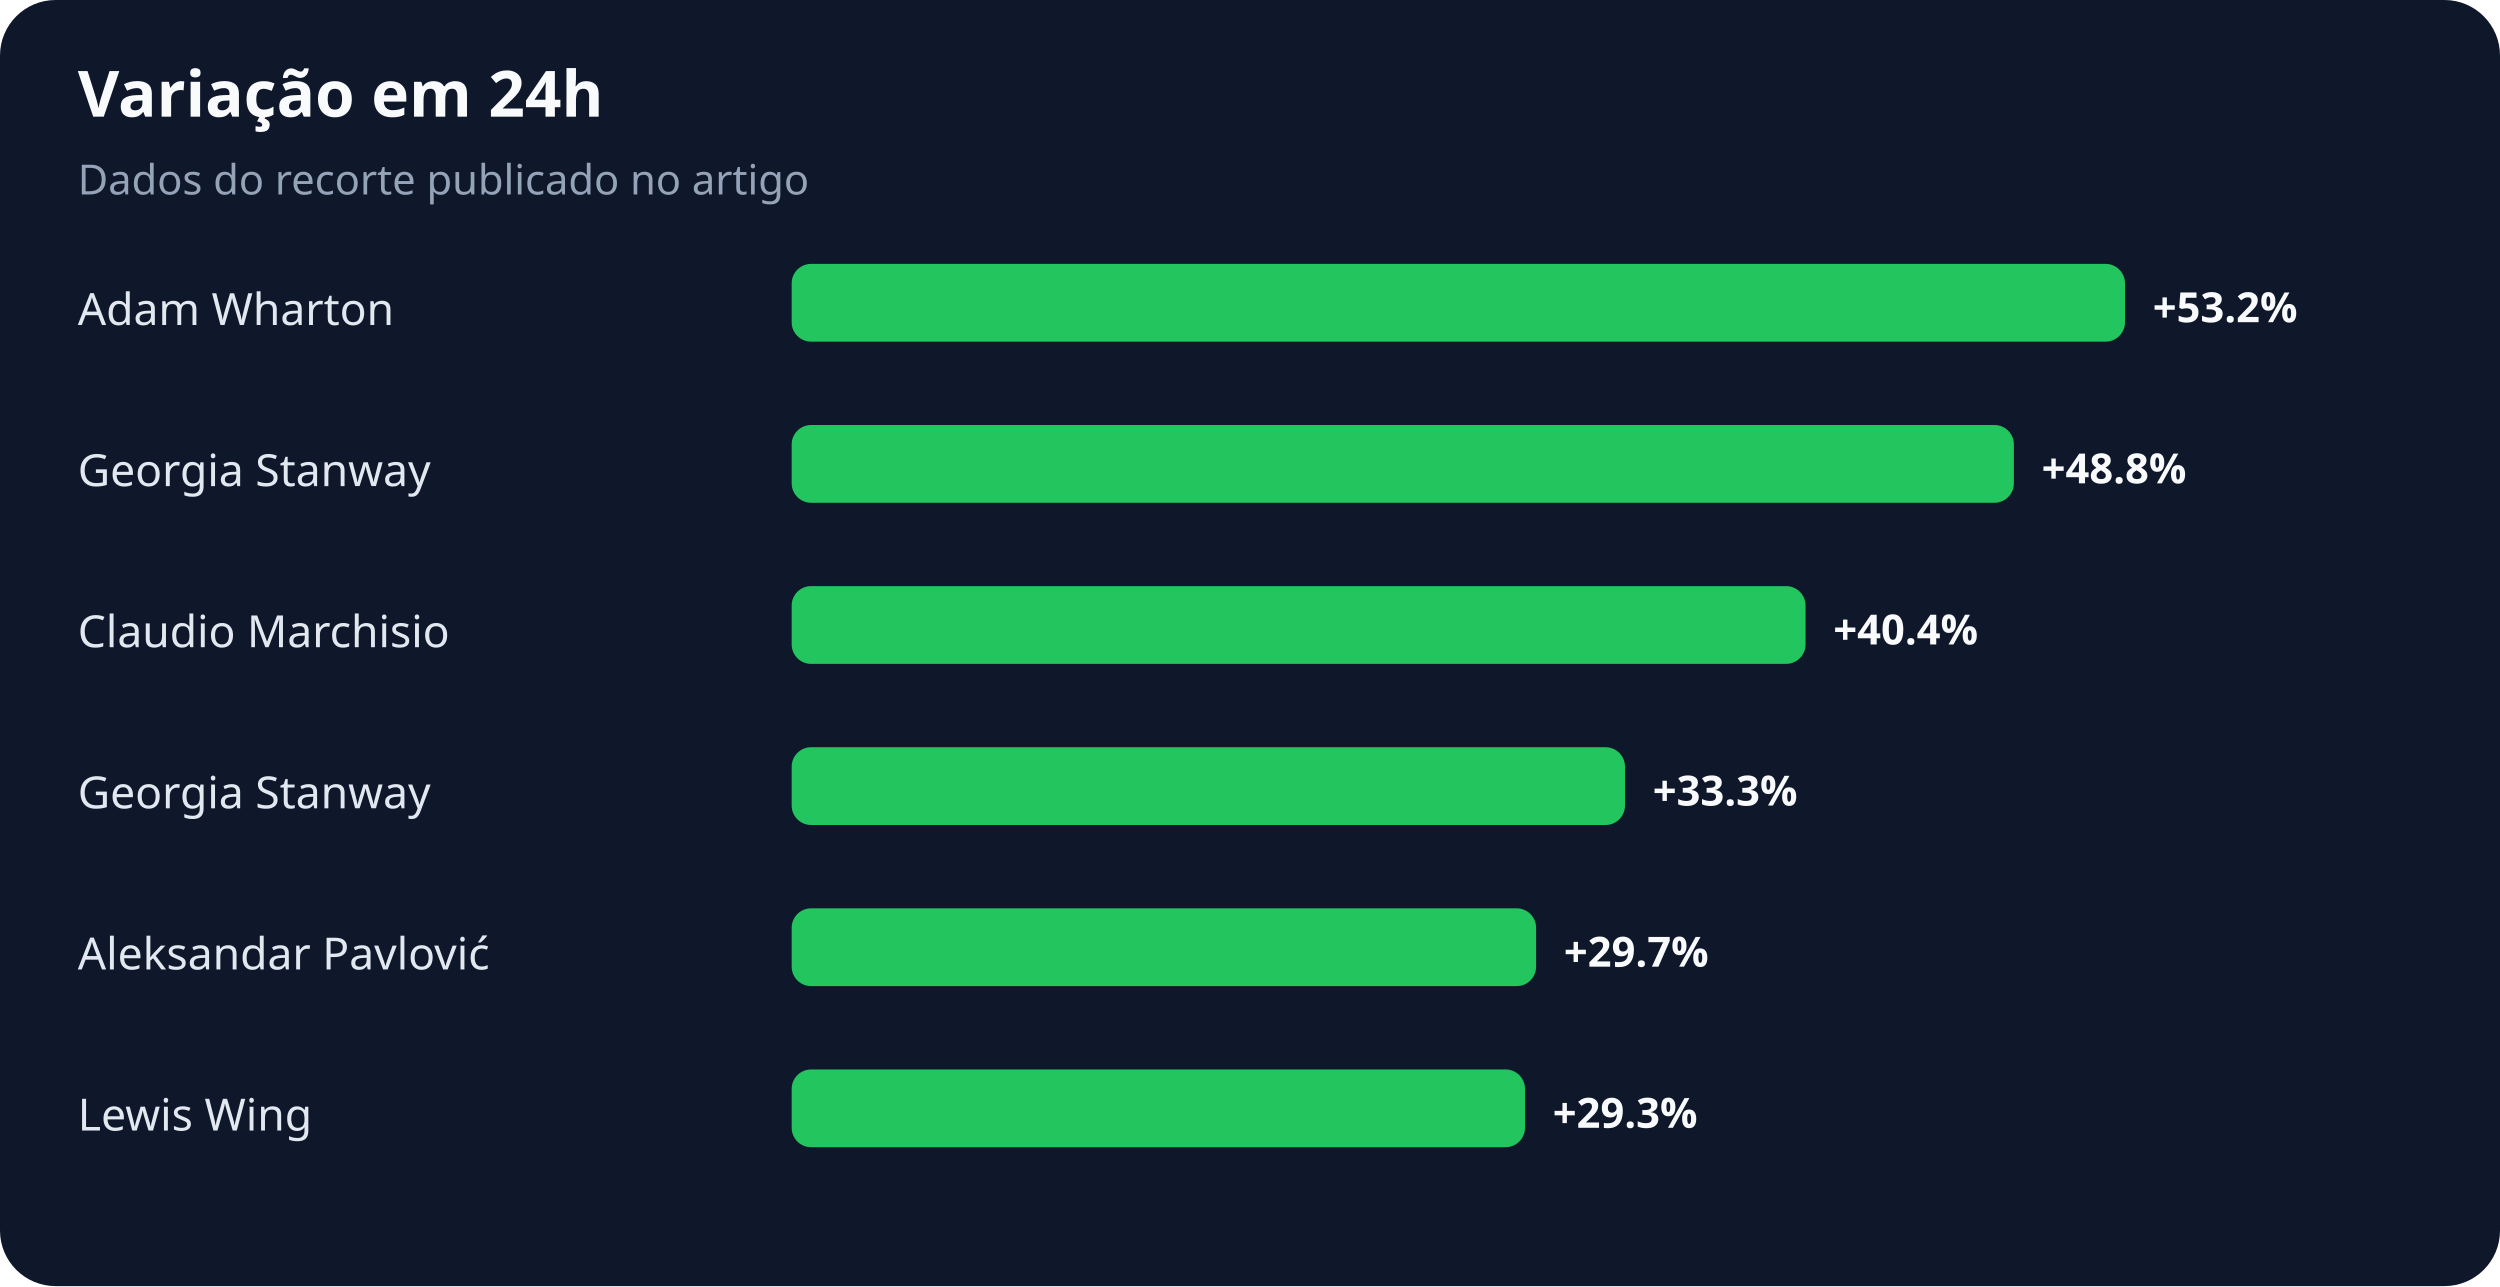
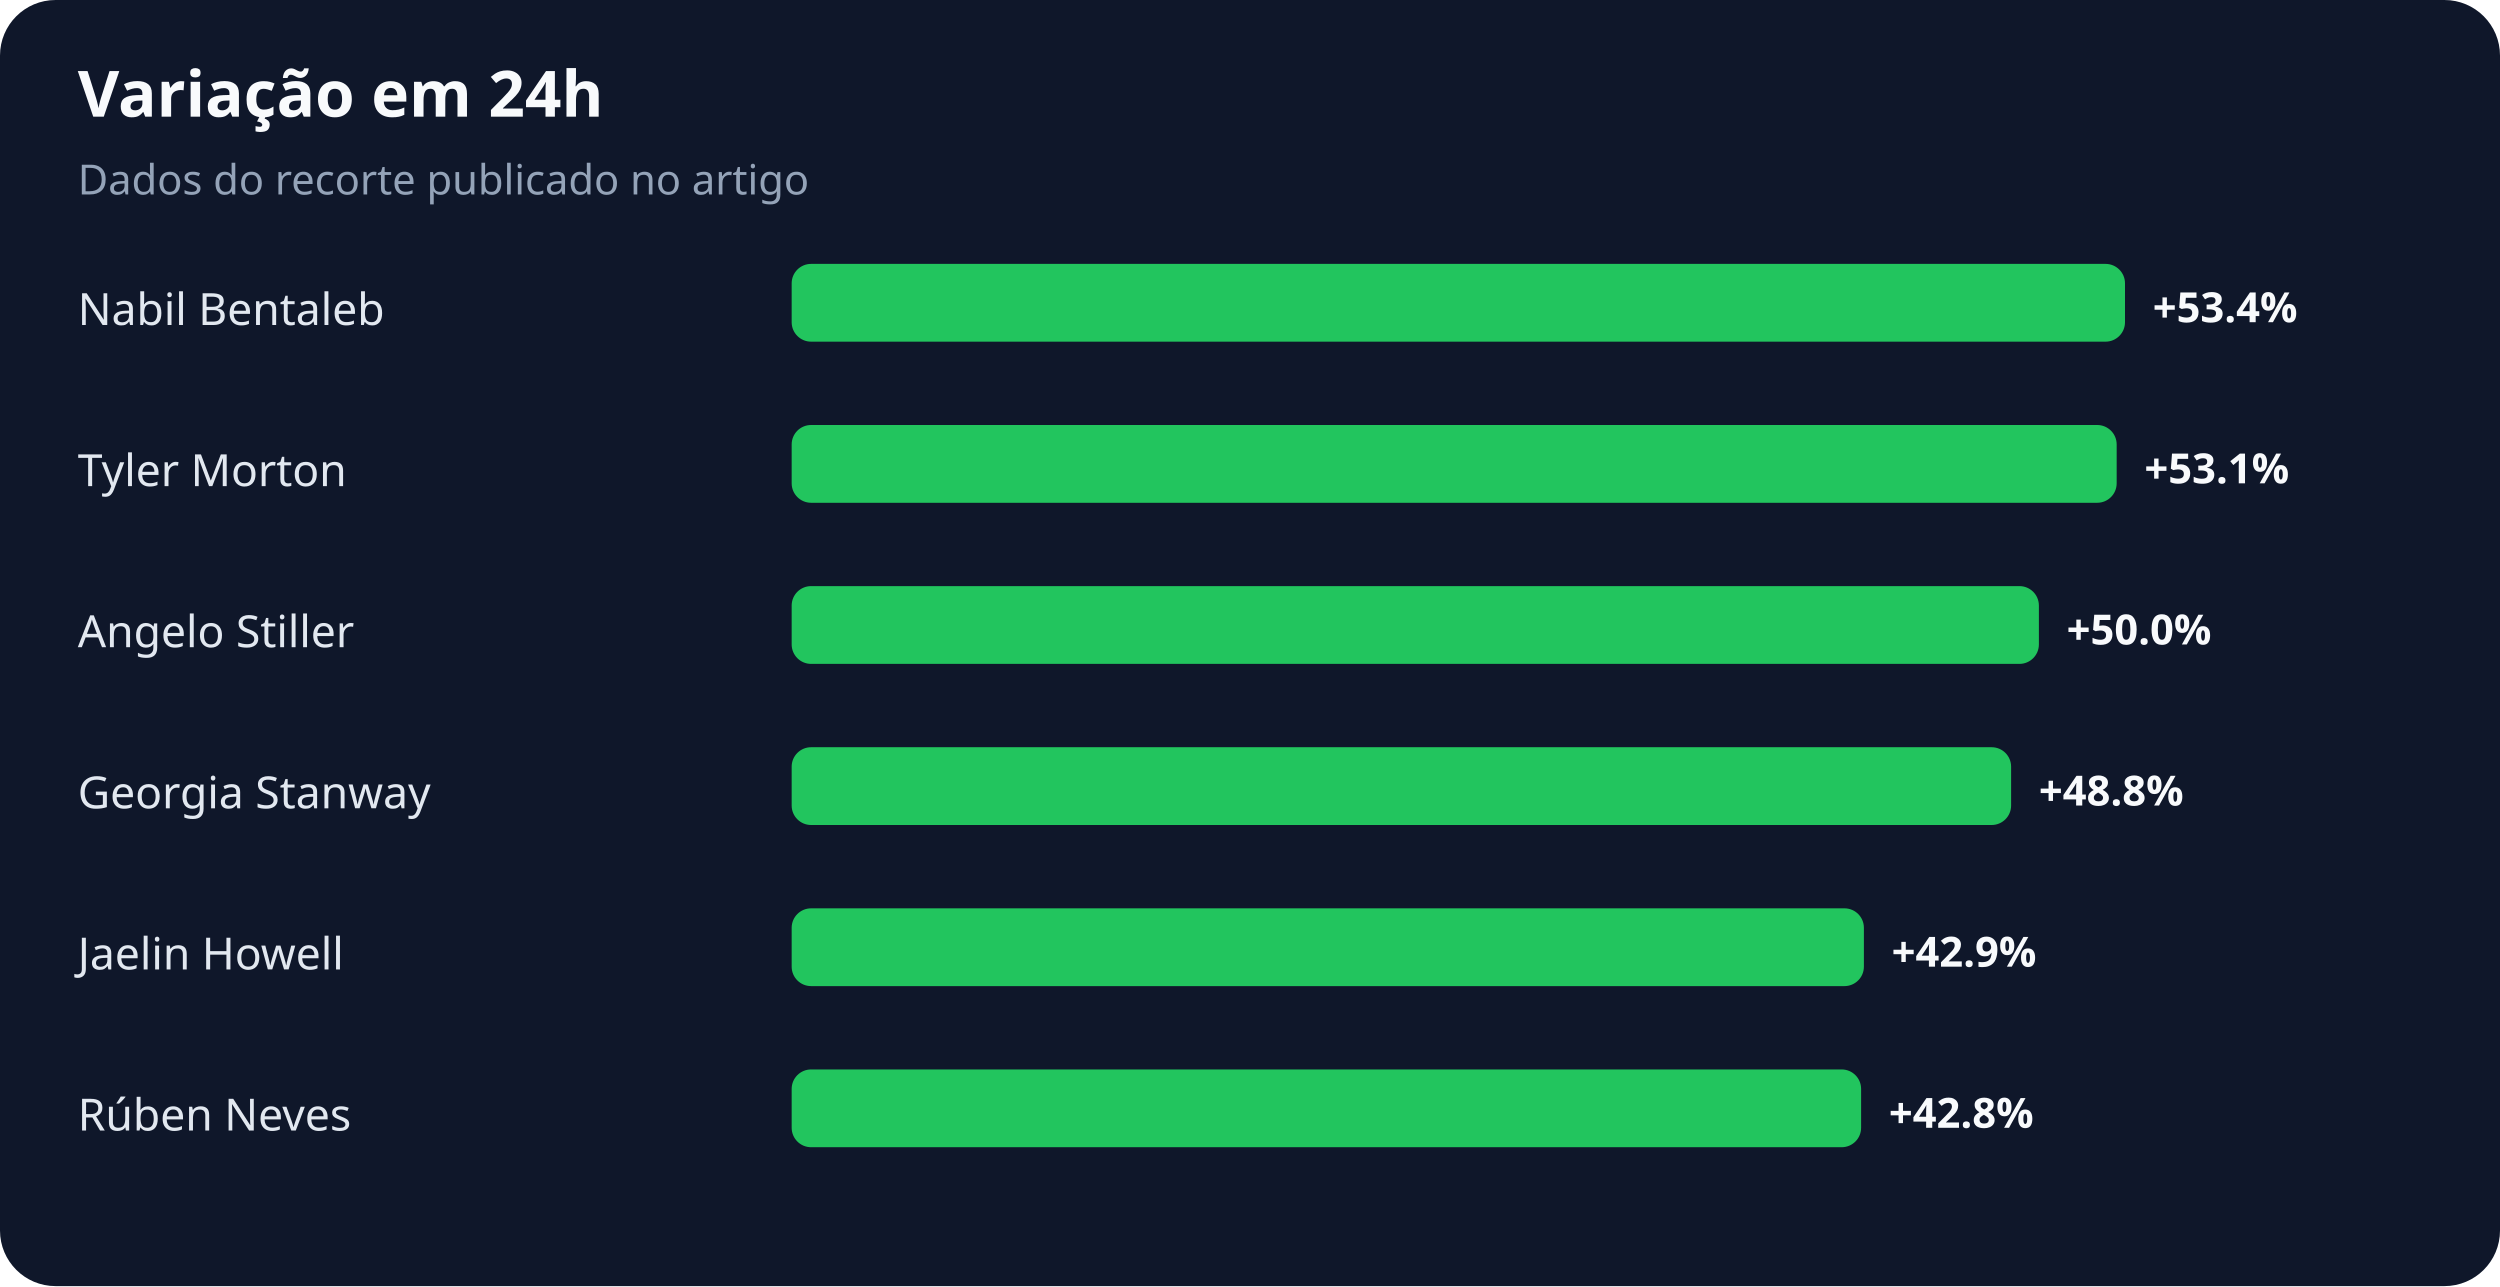
<svg xmlns="http://www.w3.org/2000/svg" width="900" height="463" viewBox="0 0 900 463" role="img" aria-labelledby="title desc">
  <rect width="100%" height="100%" rx="20" fill="#0f172a" />
  <text x="28" y="42" fill="#f8fafc" font-family="system-ui,sans-serif" font-size="23" font-weight="700">Variação em 24h</text>
  <text x="28" y="70" fill="#94a3b8" font-family="system-ui,sans-serif" font-size="15">Dados do recorte publicado no artigo</text>
-   <text x="28" y="117" fill="#e2e8f0" font-family="system-ui,sans-serif" font-size="16">Adam Wharton</text>
+   <text x="28" y="117" fill="#e2e8f0" font-family="system-ui,sans-serif" font-size="16">Nabil Bentaleb</text>
  <rect x="285" y="95" width="480" height="28" rx="7" fill="#22c55e" />
-   <text x="775" y="116" fill="#f8fafc" font-family="system-ui,sans-serif" font-size="15" font-weight="700">+53.2%</text>
-   <text x="28" y="175" fill="#e2e8f0" font-family="system-ui,sans-serif" font-size="16">Georgia Stanway</text>
-   <rect x="285" y="153" width="440" height="28" rx="7" fill="#22c55e" />
-   <text x="735" y="174" fill="#f8fafc" font-family="system-ui,sans-serif" font-size="15" font-weight="700">+48.8%</text>
-   <text x="28" y="233" fill="#e2e8f0" font-family="system-ui,sans-serif" font-size="16">Claudio Marchisio</text>
-   <rect x="285" y="211" width="365" height="28" rx="7" fill="#22c55e" />
-   <text x="660" y="232" fill="#f8fafc" font-family="system-ui,sans-serif" font-size="15" font-weight="700">+40.4%</text>
+   <text x="775" y="116" fill="#f8fafc" font-family="system-ui,sans-serif" font-size="15" font-weight="700">+53.4%</text>
+   <text x="28" y="175" fill="#e2e8f0" font-family="system-ui,sans-serif" font-size="16">Tyler Morton</text>
+   <rect x="285" y="153" width="477" height="28" rx="7" fill="#22c55e" />
+   <text x="772" y="174" fill="#f8fafc" font-family="system-ui,sans-serif" font-size="15" font-weight="700">+53.1%</text>
+   <text x="28" y="233" fill="#e2e8f0" font-family="system-ui,sans-serif" font-size="16">Angelo Stiller</text>
+   <rect x="285" y="211" width="449" height="28" rx="7" fill="#22c55e" />
+   <text x="744" y="232" fill="#f8fafc" font-family="system-ui,sans-serif" font-size="15" font-weight="700">+50.0%</text>
  <text x="28" y="291" fill="#e2e8f0" font-family="system-ui,sans-serif" font-size="16">Georgia Stanway</text>
-   <rect x="285" y="269" width="300" height="28" rx="7" fill="#22c55e" />
-   <text x="595" y="290" fill="#f8fafc" font-family="system-ui,sans-serif" font-size="15" font-weight="700">+33.3%</text>
-   <text x="28" y="349" fill="#e2e8f0" font-family="system-ui,sans-serif" font-size="16">Aleksandar Pavlović</text>
-   <rect x="285" y="327" width="268" height="28" rx="7" fill="#22c55e" />
-   <text x="563" y="348" fill="#f8fafc" font-family="system-ui,sans-serif" font-size="15" font-weight="700">+29.7%</text>
-   <text x="28" y="407" fill="#e2e8f0" font-family="system-ui,sans-serif" font-size="16">Lewis Wing</text>
-   <rect x="285" y="385" width="264" height="28" rx="7" fill="#22c55e" />
-   <text x="559" y="406" fill="#f8fafc" font-family="system-ui,sans-serif" font-size="15" font-weight="700">+29.3%</text>
+   <rect x="285" y="269" width="439" height="28" rx="7" fill="#22c55e" />
+   <text x="734" y="290" fill="#f8fafc" font-family="system-ui,sans-serif" font-size="15" font-weight="700">+48.8%</text>
+   <text x="28" y="349" fill="#e2e8f0" font-family="system-ui,sans-serif" font-size="16">Jaelin Howell</text>
+   <rect x="285" y="327" width="386" height="28" rx="7" fill="#22c55e" />
+   <text x="681" y="348" fill="#f8fafc" font-family="system-ui,sans-serif" font-size="15" font-weight="700">+42.9%</text>
+   <text x="28" y="407" fill="#e2e8f0" font-family="system-ui,sans-serif" font-size="16">Rúben Neves</text>
+   <rect x="285" y="385" width="385" height="28" rx="7" fill="#22c55e" />
+   <text x="680" y="406" fill="#f8fafc" font-family="system-ui,sans-serif" font-size="15" font-weight="700">+42.8%</text>
</svg>
